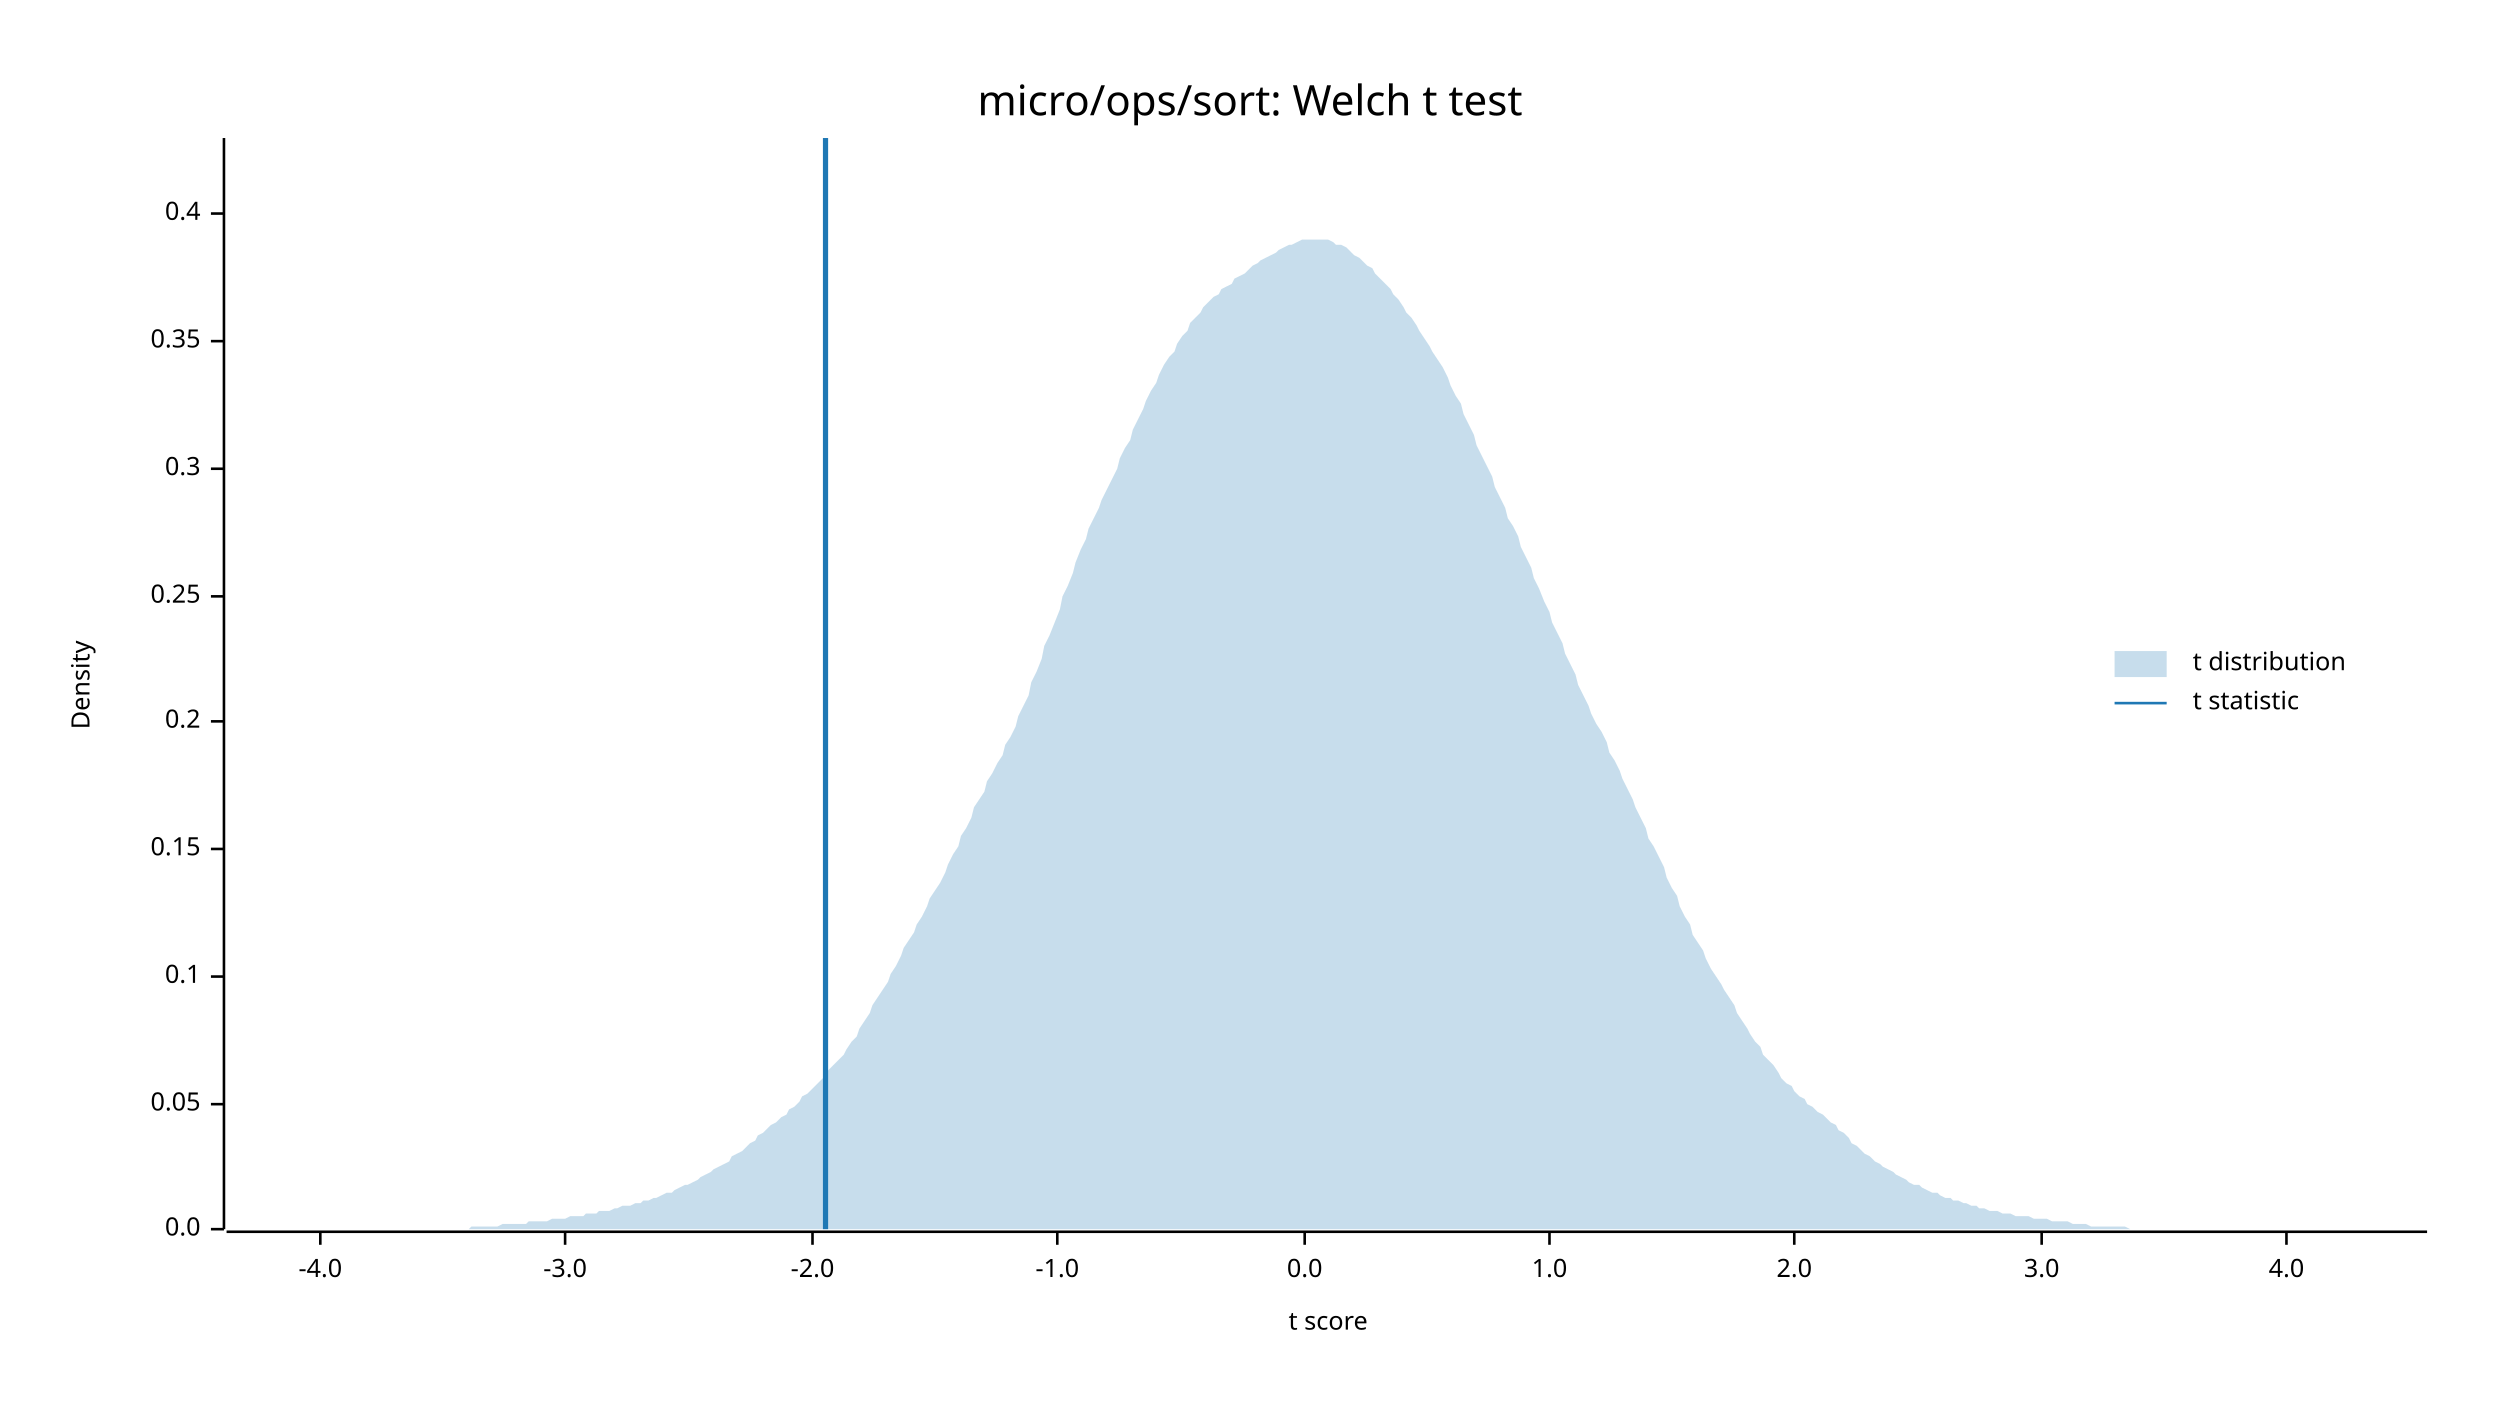
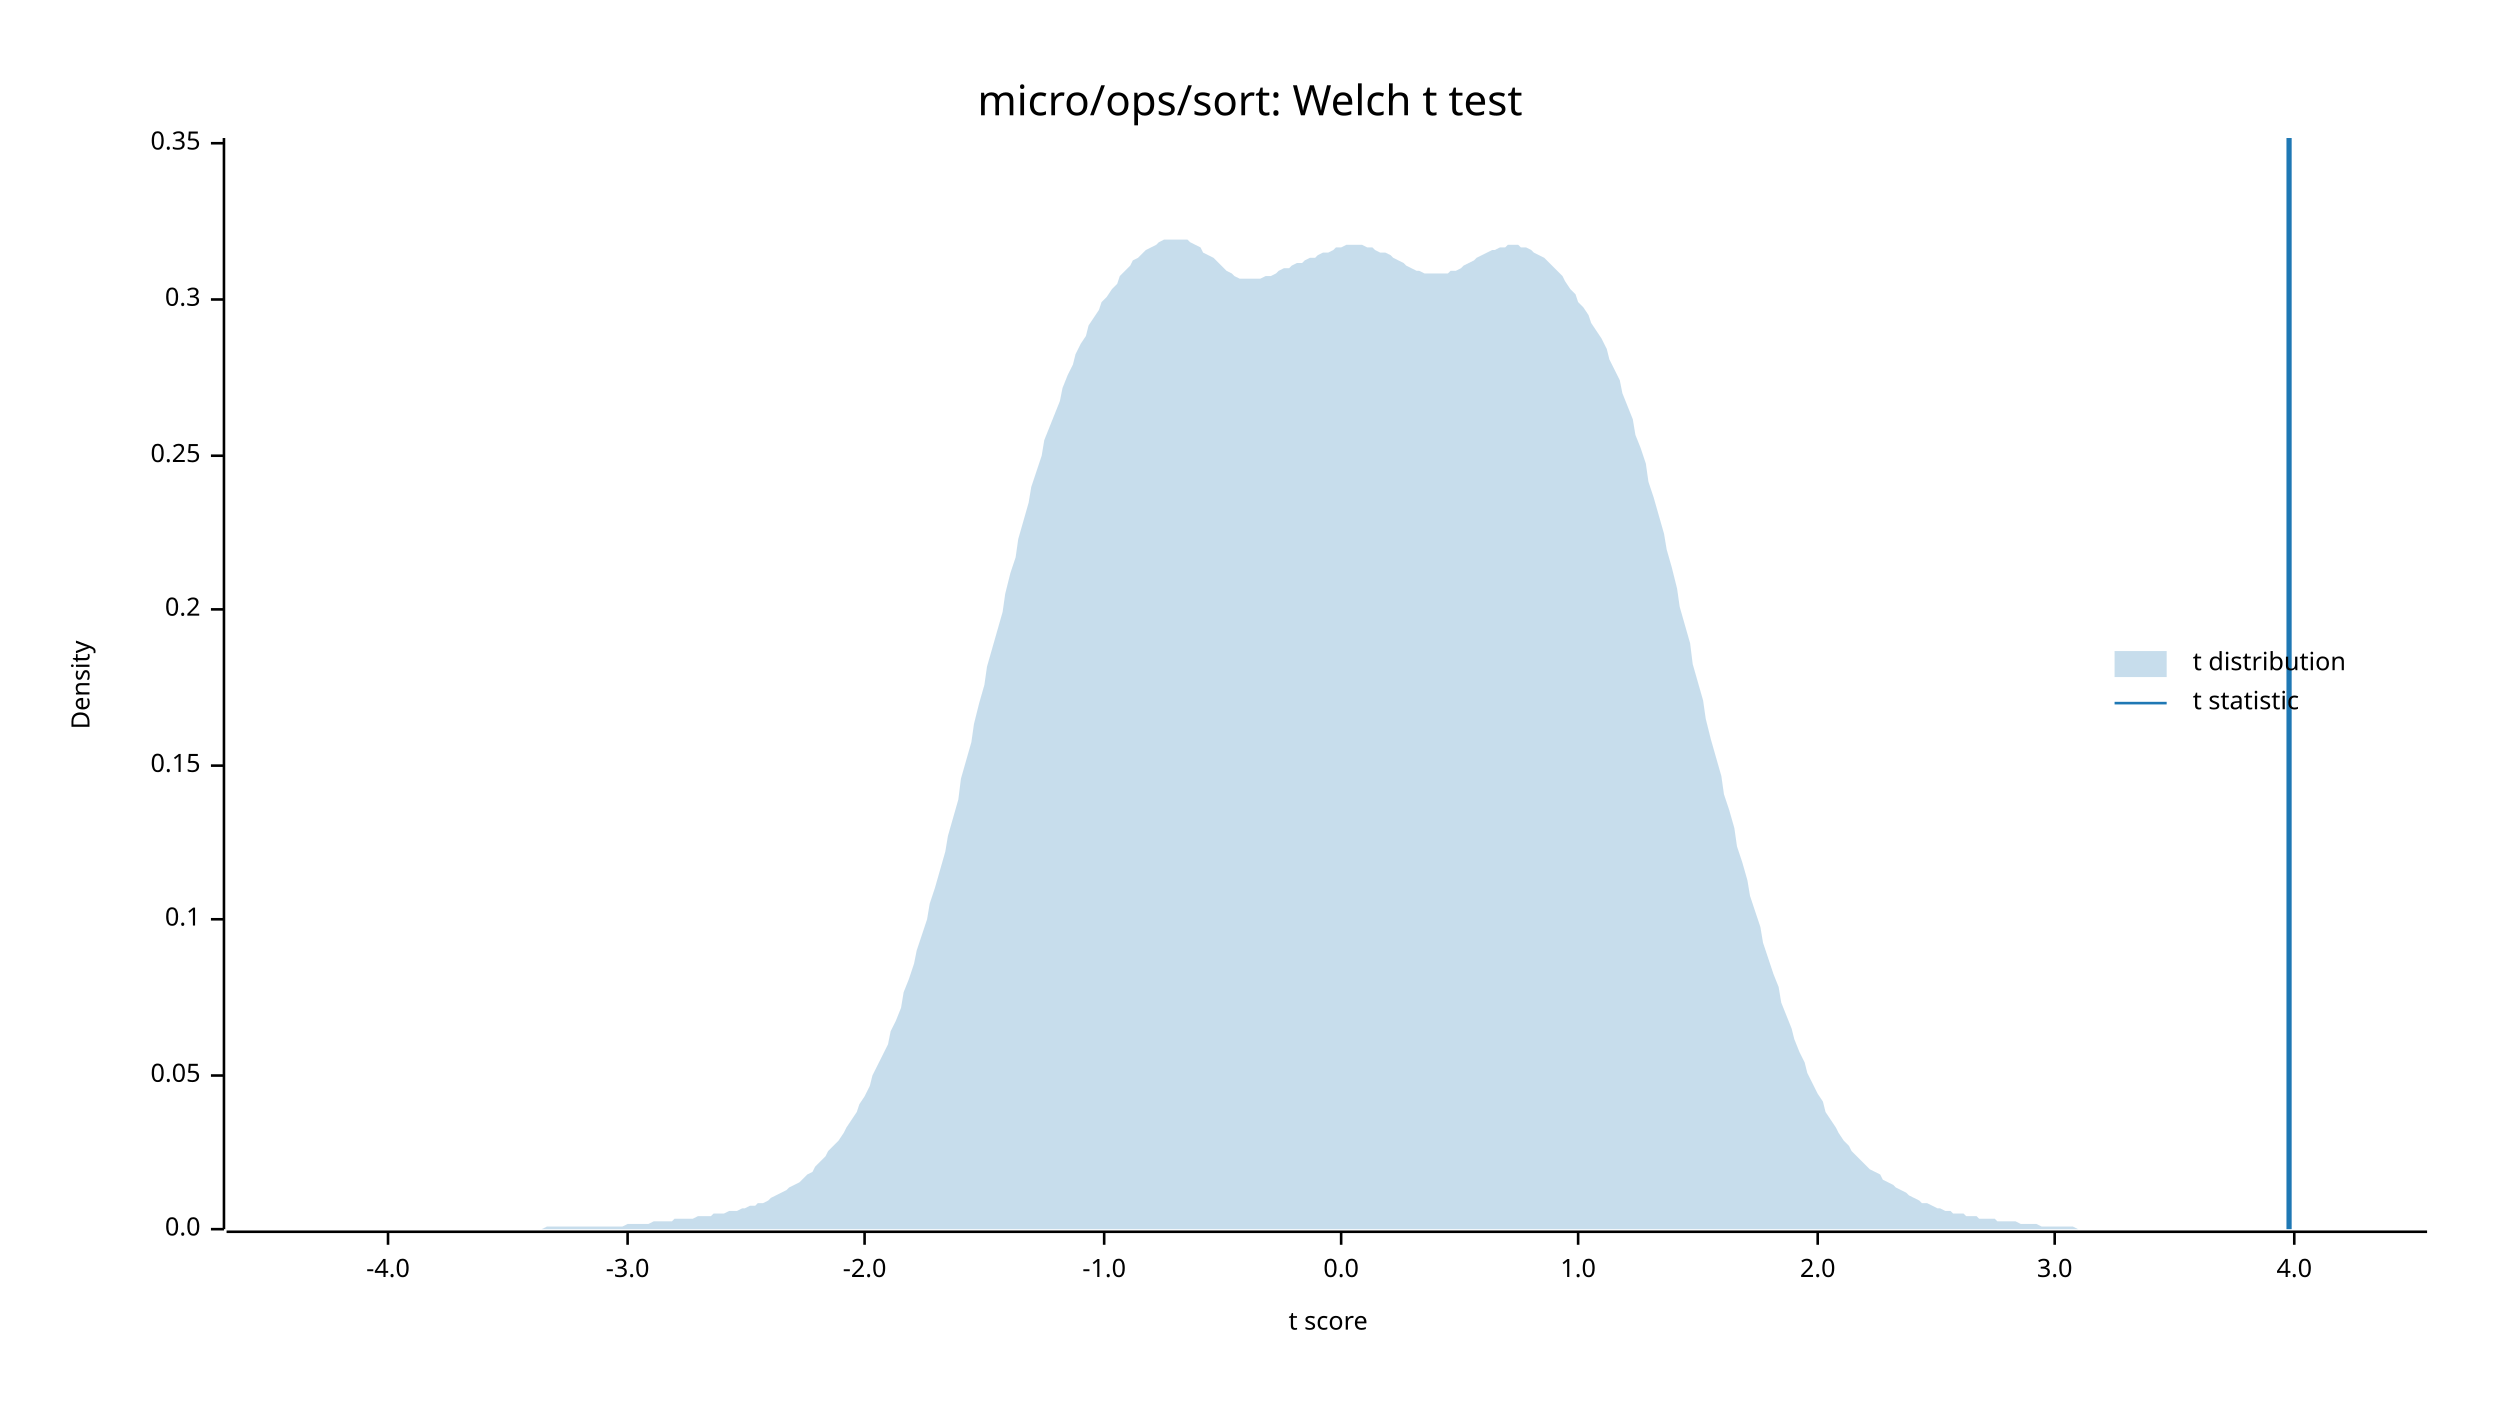
<svg xmlns="http://www.w3.org/2000/svg" width="960" height="540" viewBox="0 0 960 540">
  <text x="480" y="32" dy="0.76em" text-anchor="middle" font-family="sans-serif" font-size="16.129" opacity="1" fill="#000000">
micro/ops/sort: Welch t test
</text>
  <text x="27" y="263" dy="0.76em" text-anchor="middle" font-family="sans-serif" font-size="9.677" opacity="1" fill="#000000" transform="rotate(270, 27, 263)">
Density
</text>
  <text x="510" y="513" dy="-0.5ex" text-anchor="middle" font-family="sans-serif" font-size="9.677" opacity="1" fill="#000000">
t score
</text>
  <polyline fill="none" opacity="1" stroke="#000000" stroke-width="1" points="86,53 86,472 " />
  <text x="77" y="472" dy="0.5ex" text-anchor="end" font-family="sans-serif" font-size="9.677" opacity="1" fill="#000000">
0.0
</text>
  <polyline fill="none" opacity="1" stroke="#000000" stroke-width="1" points="81,472 86,472 " />
-   <text x="77" y="424" dy="0.5ex" text-anchor="end" font-family="sans-serif" font-size="9.677" opacity="1" fill="#000000">
+   <text x="77" y="413" dy="0.5ex" text-anchor="end" font-family="sans-serif" font-size="9.677" opacity="1" fill="#000000">
0.05
</text>
-   <polyline fill="none" opacity="1" stroke="#000000" stroke-width="1" points="81,424 86,424 " />
-   <text x="77" y="375" dy="0.5ex" text-anchor="end" font-family="sans-serif" font-size="9.677" opacity="1" fill="#000000">
+   <polyline fill="none" opacity="1" stroke="#000000" stroke-width="1" points="81,413 86,413 " />
+   <text x="77" y="353" dy="0.5ex" text-anchor="end" font-family="sans-serif" font-size="9.677" opacity="1" fill="#000000">
0.1
</text>
-   <polyline fill="none" opacity="1" stroke="#000000" stroke-width="1" points="81,375 86,375 " />
-   <text x="77" y="326" dy="0.5ex" text-anchor="end" font-family="sans-serif" font-size="9.677" opacity="1" fill="#000000">
+   <polyline fill="none" opacity="1" stroke="#000000" stroke-width="1" points="81,353 86,353 " />
+   <text x="77" y="294" dy="0.5ex" text-anchor="end" font-family="sans-serif" font-size="9.677" opacity="1" fill="#000000">
0.15
</text>
-   <polyline fill="none" opacity="1" stroke="#000000" stroke-width="1" points="81,326 86,326 " />
-   <text x="77" y="277" dy="0.5ex" text-anchor="end" font-family="sans-serif" font-size="9.677" opacity="1" fill="#000000">
+   <polyline fill="none" opacity="1" stroke="#000000" stroke-width="1" points="81,294 86,294 " />
+   <text x="77" y="234" dy="0.5ex" text-anchor="end" font-family="sans-serif" font-size="9.677" opacity="1" fill="#000000">
0.2
</text>
-   <polyline fill="none" opacity="1" stroke="#000000" stroke-width="1" points="81,277 86,277 " />
-   <text x="77" y="229" dy="0.5ex" text-anchor="end" font-family="sans-serif" font-size="9.677" opacity="1" fill="#000000">
+   <polyline fill="none" opacity="1" stroke="#000000" stroke-width="1" points="81,234 86,234 " />
+   <text x="77" y="175" dy="0.5ex" text-anchor="end" font-family="sans-serif" font-size="9.677" opacity="1" fill="#000000">
0.25
</text>
-   <polyline fill="none" opacity="1" stroke="#000000" stroke-width="1" points="81,229 86,229 " />
-   <text x="77" y="180" dy="0.5ex" text-anchor="end" font-family="sans-serif" font-size="9.677" opacity="1" fill="#000000">
+   <polyline fill="none" opacity="1" stroke="#000000" stroke-width="1" points="81,175 86,175 " />
+   <text x="77" y="115" dy="0.5ex" text-anchor="end" font-family="sans-serif" font-size="9.677" opacity="1" fill="#000000">
0.3
</text>
-   <polyline fill="none" opacity="1" stroke="#000000" stroke-width="1" points="81,180 86,180 " />
-   <text x="77" y="131" dy="0.5ex" text-anchor="end" font-family="sans-serif" font-size="9.677" opacity="1" fill="#000000">
+   <polyline fill="none" opacity="1" stroke="#000000" stroke-width="1" points="81,115 86,115 " />
+   <text x="77" y="55" dy="0.5ex" text-anchor="end" font-family="sans-serif" font-size="9.677" opacity="1" fill="#000000">
0.35
</text>
-   <polyline fill="none" opacity="1" stroke="#000000" stroke-width="1" points="81,131 86,131 " />
-   <text x="77" y="82" dy="0.5ex" text-anchor="end" font-family="sans-serif" font-size="9.677" opacity="1" fill="#000000">
- 0.4
- </text>
-   <polyline fill="none" opacity="1" stroke="#000000" stroke-width="1" points="81,82 86,82 " />
+   <polyline fill="none" opacity="1" stroke="#000000" stroke-width="1" points="81,55 86,55 " />
  <polyline fill="none" opacity="1" stroke="#000000" stroke-width="1" points="87,473 932,473 " />
-   <text x="123" y="483" dy="0.76em" text-anchor="middle" font-family="sans-serif" font-size="9.677" opacity="1" fill="#000000">
+   <text x="149" y="483" dy="0.76em" text-anchor="middle" font-family="sans-serif" font-size="9.677" opacity="1" fill="#000000">
-4.0
</text>
-   <polyline fill="none" opacity="1" stroke="#000000" stroke-width="1" points="123,473 123,478 " />
-   <text x="217" y="483" dy="0.76em" text-anchor="middle" font-family="sans-serif" font-size="9.677" opacity="1" fill="#000000">
+   <polyline fill="none" opacity="1" stroke="#000000" stroke-width="1" points="149,473 149,478 " />
+   <text x="241" y="483" dy="0.76em" text-anchor="middle" font-family="sans-serif" font-size="9.677" opacity="1" fill="#000000">
-3.0
</text>
-   <polyline fill="none" opacity="1" stroke="#000000" stroke-width="1" points="217,473 217,478 " />
-   <text x="312" y="483" dy="0.76em" text-anchor="middle" font-family="sans-serif" font-size="9.677" opacity="1" fill="#000000">
+   <polyline fill="none" opacity="1" stroke="#000000" stroke-width="1" points="241,473 241,478 " />
+   <text x="332" y="483" dy="0.76em" text-anchor="middle" font-family="sans-serif" font-size="9.677" opacity="1" fill="#000000">
-2.0
</text>
-   <polyline fill="none" opacity="1" stroke="#000000" stroke-width="1" points="312,473 312,478 " />
-   <text x="406" y="483" dy="0.76em" text-anchor="middle" font-family="sans-serif" font-size="9.677" opacity="1" fill="#000000">
+   <polyline fill="none" opacity="1" stroke="#000000" stroke-width="1" points="332,473 332,478 " />
+   <text x="424" y="483" dy="0.76em" text-anchor="middle" font-family="sans-serif" font-size="9.677" opacity="1" fill="#000000">
-1.0
</text>
-   <polyline fill="none" opacity="1" stroke="#000000" stroke-width="1" points="406,473 406,478 " />
-   <text x="501" y="483" dy="0.76em" text-anchor="middle" font-family="sans-serif" font-size="9.677" opacity="1" fill="#000000">
+   <polyline fill="none" opacity="1" stroke="#000000" stroke-width="1" points="424,473 424,478 " />
+   <text x="515" y="483" dy="0.76em" text-anchor="middle" font-family="sans-serif" font-size="9.677" opacity="1" fill="#000000">
0.0
</text>
-   <polyline fill="none" opacity="1" stroke="#000000" stroke-width="1" points="501,473 501,478 " />
-   <text x="595" y="483" dy="0.76em" text-anchor="middle" font-family="sans-serif" font-size="9.677" opacity="1" fill="#000000">
+   <polyline fill="none" opacity="1" stroke="#000000" stroke-width="1" points="515,473 515,478 " />
+   <text x="606" y="483" dy="0.76em" text-anchor="middle" font-family="sans-serif" font-size="9.677" opacity="1" fill="#000000">
1.0
</text>
-   <polyline fill="none" opacity="1" stroke="#000000" stroke-width="1" points="595,473 595,478 " />
-   <text x="689" y="483" dy="0.76em" text-anchor="middle" font-family="sans-serif" font-size="9.677" opacity="1" fill="#000000">
+   <polyline fill="none" opacity="1" stroke="#000000" stroke-width="1" points="606,473 606,478 " />
+   <text x="698" y="483" dy="0.76em" text-anchor="middle" font-family="sans-serif" font-size="9.677" opacity="1" fill="#000000">
2.0
</text>
-   <polyline fill="none" opacity="1" stroke="#000000" stroke-width="1" points="689,473 689,478 " />
-   <text x="784" y="483" dy="0.76em" text-anchor="middle" font-family="sans-serif" font-size="9.677" opacity="1" fill="#000000">
+   <polyline fill="none" opacity="1" stroke="#000000" stroke-width="1" points="698,473 698,478 " />
+   <text x="789" y="483" dy="0.76em" text-anchor="middle" font-family="sans-serif" font-size="9.677" opacity="1" fill="#000000">
3.0
</text>
-   <polyline fill="none" opacity="1" stroke="#000000" stroke-width="1" points="784,473 784,478 " />
-   <text x="878" y="483" dy="0.76em" text-anchor="middle" font-family="sans-serif" font-size="9.677" opacity="1" fill="#000000">
+   <polyline fill="none" opacity="1" stroke="#000000" stroke-width="1" points="789,473 789,478 " />
+   <text x="881" y="483" dy="0.76em" text-anchor="middle" font-family="sans-serif" font-size="9.677" opacity="1" fill="#000000">
4.0
</text>
-   <polyline fill="none" opacity="1" stroke="#000000" stroke-width="1" points="878,473 878,478 " />
-   <polygon opacity="0.25" fill="#1F78B4" points="87,472 88,472 90,472 92,472 93,472 95,472 97,472 98,472 100,472 102,472 103,472 105,472 107,472 109,472 110,472 112,472 114,472 115,472 117,472 119,472 120,472 122,472 124,472 125,472 127,472 129,472 131,472 132,472 134,472 136,472 137,472 139,472 141,472 142,472 144,472 146,472 147,472 149,472 151,472 153,472 154,472 156,472 158,472 159,472 161,472 163,472 164,472 166,472 168,472 169,472 171,472 173,472 175,472 176,472 178,472 180,472 181,471 183,471 185,471 186,471 188,471 190,471 191,471 193,470 195,470 197,470 198,470 200,470 202,470 203,469 205,469 207,469 208,469 210,469 212,468 214,468 215,468 217,468 219,467 220,467 222,467 224,467 225,466 227,466 229,466 230,465 232,465 234,465 236,464 237,464 239,463 241,463 242,463 244,462 246,462 247,461 249,461 251,460 252,460 254,459 256,458 258,458 259,457 261,456 263,455 264,455 266,454 268,453 269,452 271,451 273,450 274,449 276,448 278,447 280,446 281,444 283,443 285,442 286,441 288,439 290,438 291,436 293,435 295,433 296,432 298,431 300,429 302,428 303,426 305,425 307,423 308,421 310,420 312,418 313,417 315,415 317,413 318,411 320,409 322,407 324,405 325,403 327,400 329,398 330,395 332,392 334,389 335,386 337,383 339,380 341,377 342,374 344,371 346,367 347,364 349,361 351,358 352,355 354,352 356,348 357,345 359,342 361,339 363,335 364,332 366,328 368,325 369,321 371,318 373,314 374,310 376,307 378,304 379,300 381,297 383,293 385,290 386,286 388,283 390,279 391,275 393,271 395,267 396,262 398,258 400,253 401,248 403,244 405,239 407,234 408,229 410,225 412,220 413,216 415,211 417,207 418,203 420,199 422,195 423,192 425,188 427,184 429,180 430,176 432,172 434,169 435,165 437,161 439,157 440,154 442,150 444,147 445,144 447,140 449,137 451,135 452,132 454,129 456,127 457,124 459,122 461,120 462,118 464,116 466,114 468,113 469,111 471,110 473,109 474,107 476,106 478,105 479,104 481,102 483,101 484,100 486,99 488,98 490,97 491,96 493,95 495,94 496,94 498,93 500,92 501,92 503,92 505,92 506,92 508,92 510,92 512,93 513,94 515,94 517,95 518,96 520,98 522,99 523,100 525,102 527,103 528,105 530,107 532,109 534,111 535,113 537,115 539,118 540,120 542,122 544,125 545,127 547,130 549,133 550,135 552,138 554,141 556,145 557,148 559,152 561,155 562,159 564,163 566,167 567,171 569,175 571,179 573,183 574,187 576,191 578,195 579,199 581,202 583,206 584,210 586,214 588,218 589,222 591,226 593,231 595,235 596,239 598,243 600,247 601,251 603,255 605,259 606,263 608,267 610,271 611,274 613,278 615,281 617,285 618,289 620,292 622,296 623,299 625,303 627,307 628,310 630,314 632,318 633,322 635,325 637,329 639,333 640,337 642,341 644,344 645,348 647,352 649,355 650,359 652,362 654,365 655,368 657,372 659,375 661,378 662,380 664,383 666,386 667,389 669,392 671,395 672,397 674,400 676,402 677,405 679,407 681,409 683,412 684,414 686,416 688,417 689,419 691,421 693,422 694,424 696,425 698,427 700,428 701,429 703,431 705,432 706,434 708,435 710,437 711,439 713,440 715,442 716,443 718,444 720,446 722,447 723,448 725,449 727,450 728,451 730,452 732,453 733,454 735,455 737,455 738,456 740,457 742,458 744,458 745,459 747,460 749,460 750,461 752,461 754,462 755,462 757,463 759,463 760,464 762,464 764,465 766,465 767,465 769,466 771,466 772,466 774,467 776,467 777,467 779,467 781,468 782,468 784,468 786,468 788,469 789,469 791,469 793,469 794,469 796,470 798,470 799,470 801,470 803,471 804,471 806,471 808,471 810,471 811,471 813,471 815,471 816,471 818,472 820,472 821,472 823,472 825,472 827,472 828,472 830,472 832,472 833,472 835,472 837,472 838,472 840,472 842,472 843,472 845,472 847,472 849,472 850,472 852,472 854,472 855,472 857,472 859,472 860,472 862,472 864,472 865,472 867,472 869,472 871,472 872,472 874,472 876,472 877,472 879,472 881,472 882,472 884,472 886,472 887,472 889,472 891,472 893,472 894,472 896,472 898,472 899,472 901,472 903,472 904,472 906,472 908,472 909,472 911,472 913,472 915,472 916,472 918,472 920,472 921,472 923,472 925,472 926,472 928,472 930,472 932,472 932,472 87,472 " />
-   <polyline fill="none" opacity="1" stroke="#1F78B4" stroke-width="2" points="317,472 317,53 " />
+   <polyline fill="none" opacity="1" stroke="#000000" stroke-width="1" points="881,473 881,478 " />
+   <polygon opacity="0.25" fill="#1F78B4" points="87,472 88,472 90,472 92,472 93,472 95,472 97,472 98,472 100,472 102,472 103,472 105,472 107,472 109,472 110,472 112,472 114,472 115,472 117,472 119,472 120,472 122,472 124,472 125,472 127,472 129,472 131,472 132,472 134,472 136,472 137,472 139,472 141,472 142,472 144,472 146,472 147,472 149,472 151,472 153,472 154,472 156,472 158,472 159,472 161,472 163,472 164,472 166,472 168,472 169,472 171,472 173,472 175,472 176,472 178,472 180,472 181,472 183,472 185,472 186,472 188,472 190,472 191,472 193,472 195,472 197,472 198,472 200,472 202,472 203,472 205,472 207,472 208,472 210,471 212,471 214,471 215,471 217,471 219,471 220,471 222,471 224,471 225,471 227,471 229,471 230,471 232,471 234,471 236,471 237,471 239,471 241,470 242,470 244,470 246,470 247,470 249,470 251,469 252,469 254,469 256,469 258,469 259,468 261,468 263,468 264,468 266,468 268,467 269,467 271,467 273,467 274,466 276,466 278,466 280,465 281,465 283,465 285,464 286,464 288,463 290,463 291,462 293,462 295,461 296,460 298,459 300,458 302,457 303,456 305,455 307,454 308,453 310,451 312,450 313,448 315,446 317,444 318,442 320,440 322,438 324,435 325,433 327,430 329,427 330,424 332,421 334,417 335,413 337,409 339,405 341,401 342,396 344,392 346,387 347,381 349,376 351,370 352,365 354,359 356,353 357,347 359,341 361,334 363,327 364,321 366,314 368,307 369,299 371,292 373,285 374,278 376,270 378,263 379,256 381,249 383,242 385,235 386,228 388,220 390,214 391,207 393,200 395,193 396,187 398,181 400,175 401,169 403,164 405,159 407,154 408,149 410,144 412,140 413,136 415,132 417,129 418,125 420,122 422,119 423,116 425,114 427,111 429,109 430,106 432,104 434,102 435,100 437,99 439,97 440,96 442,95 444,94 445,93 447,92 449,92 451,92 452,92 454,92 456,92 457,93 459,94 461,95 462,97 464,98 466,99 468,101 469,102 471,104 473,105 474,106 476,107 478,107 479,107 481,107 483,107 484,107 486,106 488,106 490,105 491,104 493,103 495,103 496,102 498,101 500,101 501,100 503,99 505,99 506,98 508,97 510,97 512,96 513,95 515,95 517,94 518,94 520,94 522,94 523,94 525,95 527,95 528,96 530,97 532,97 534,98 535,99 537,100 539,101 540,102 542,103 544,104 545,104 547,105 549,105 550,105 552,105 554,105 556,105 557,104 559,104 561,103 562,102 564,101 566,100 567,99 569,98 571,97 573,96 574,96 576,95 578,95 579,94 581,94 583,94 584,95 586,95 588,96 589,97 591,98 593,99 595,101 596,102 598,104 600,106 601,108 603,111 605,113 606,116 608,118 610,121 611,124 613,127 615,130 617,134 618,138 620,142 622,146 623,151 625,156 627,161 628,167 630,172 632,178 633,185 635,191 637,198 639,205 640,211 642,218 644,226 645,233 647,240 649,247 650,255 652,262 654,269 655,276 657,284 659,291 661,298 662,305 664,311 666,318 667,325 669,331 671,338 672,344 674,350 676,356 677,362 679,368 681,374 683,379 684,385 686,390 688,395 689,399 691,404 693,408 694,412 696,416 698,420 700,423 701,427 703,430 705,433 706,435 708,438 710,440 711,442 713,444 715,446 716,447 718,449 720,450 722,451 723,453 725,454 727,455 728,456 730,457 732,458 733,459 735,460 737,461 738,462 740,462 742,463 744,464 745,464 747,465 749,465 750,466 752,466 754,466 755,467 757,467 759,467 760,468 762,468 764,468 766,468 767,469 769,469 771,469 772,469 774,469 776,470 777,470 779,470 781,470 782,470 784,471 786,471 788,471 789,471 791,471 793,471 794,471 796,471 798,472 799,472 801,472 803,472 804,472 806,472 808,472 810,472 811,472 813,472 815,472 816,472 818,472 820,472 821,472 823,472 825,472 827,472 828,472 830,472 832,472 833,472 835,472 837,472 838,472 840,472 842,472 843,472 845,472 847,472 849,472 850,472 852,472 854,472 855,472 857,472 859,472 860,472 862,472 864,472 865,472 867,472 869,472 871,472 872,472 874,472 876,472 877,472 879,472 881,472 882,472 884,472 886,472 887,472 889,472 891,472 893,472 894,472 896,472 898,472 899,472 901,472 903,472 904,472 906,472 908,472 909,472 911,472 913,472 915,472 916,472 918,472 920,472 921,472 923,472 925,472 926,472 928,472 930,472 932,472 932,472 87,472 " />
+   <polyline fill="none" opacity="1" stroke="#1F78B4" stroke-width="2" points="879,472 879,53 " />
  <text x="842" y="250" dy="0.76em" text-anchor="start" font-family="sans-serif" font-size="9.677" opacity="1" fill="#000000">
t distribution
</text>
  <text x="842" y="265" dy="0.76em" text-anchor="start" font-family="sans-serif" font-size="9.677" opacity="1" fill="#000000">
t statistic
</text>
  <rect x="812" y="250" width="20" height="10" opacity="0.25" fill="#1F78B4" stroke="none" />
  <polyline fill="none" opacity="1" stroke="#1F78B4" stroke-width="1" points="812,270 832,270 " />
</svg>
